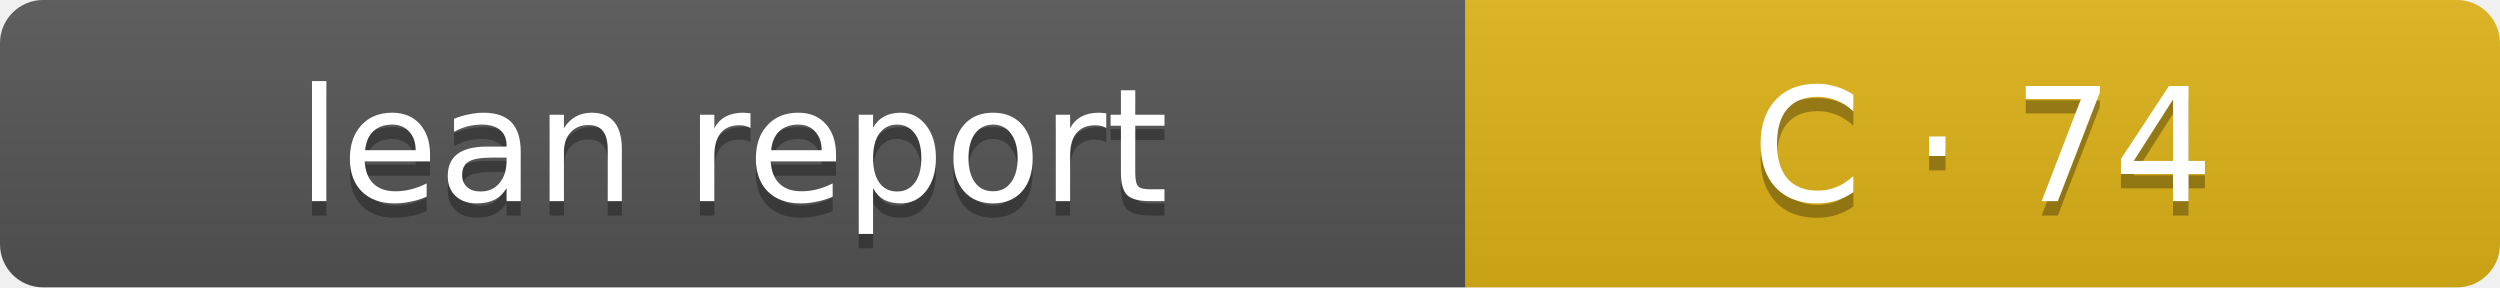
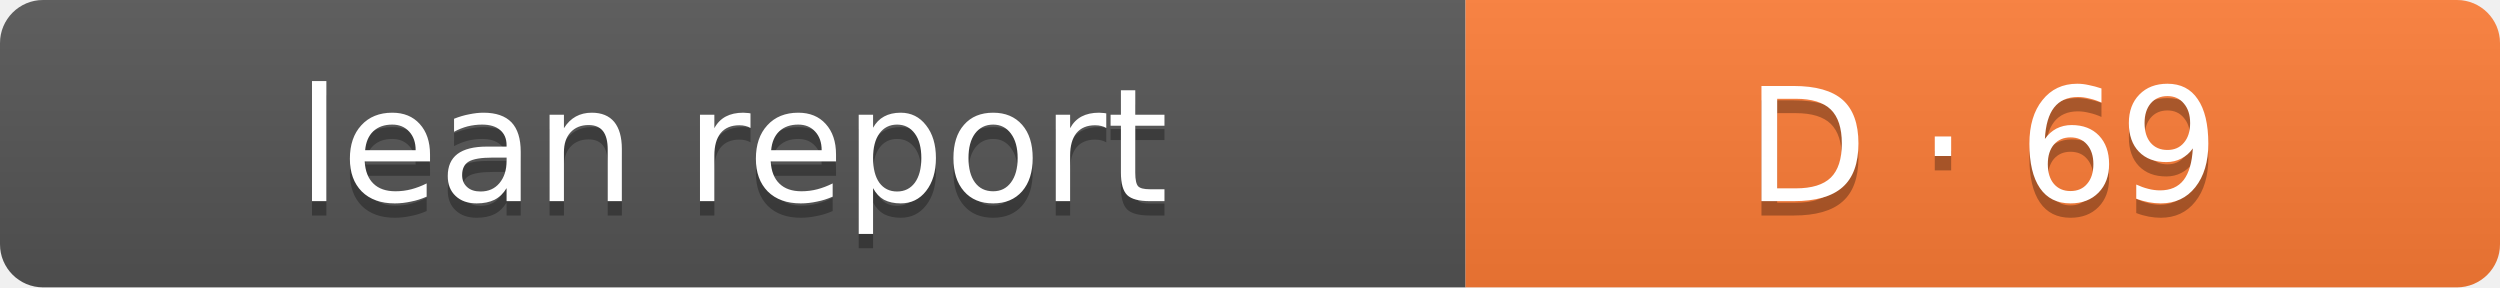
- <svg xmlns="http://www.w3.org/2000/svg" width="174" height="20" role="img" aria-label="Lean report: C · 74">
+ <svg xmlns="http://www.w3.org/2000/svg" width="174" height="20" role="img" aria-label="Lean report: D · 69">
  <linearGradient id="s" x2="0" y2="100%">
    <stop offset="0" stop-color="#bbb" stop-opacity=".1" />
    <stop offset="1" stop-opacity=".1" />
  </linearGradient>
  <clipPath id="r">
    <rect width="174" height="20" rx="3" fill="#fff" />
  </clipPath>
  <g clip-path="url(#r)">
    <rect width="102" height="20" fill="#555" />
-     <rect x="102" width="72" height="20" fill="#dfb317" />
+     <rect x="102" width="72" height="20" fill="#fe7d37" />
    <rect width="174" height="20" fill="url(#s)" />
  </g>
  <g fill="#fff" text-anchor="middle" font-family="Verdana,Geneva,DejaVu Sans,sans-serif" font-size="11">
    <text x="51" y="15" fill="#010101" fill-opacity=".3">lean report</text>
    <text x="51" y="14">lean report</text>
-     <text x="138.0" y="15" fill="#010101" fill-opacity=".3">C · 74</text>
-     <text x="138.0" y="14">C · 74</text>
+     <text x="138.0" y="15" fill="#010101" fill-opacity=".3">D · 69</text>
+     <text x="138.0" y="14">D · 69</text>
  </g>
</svg>
